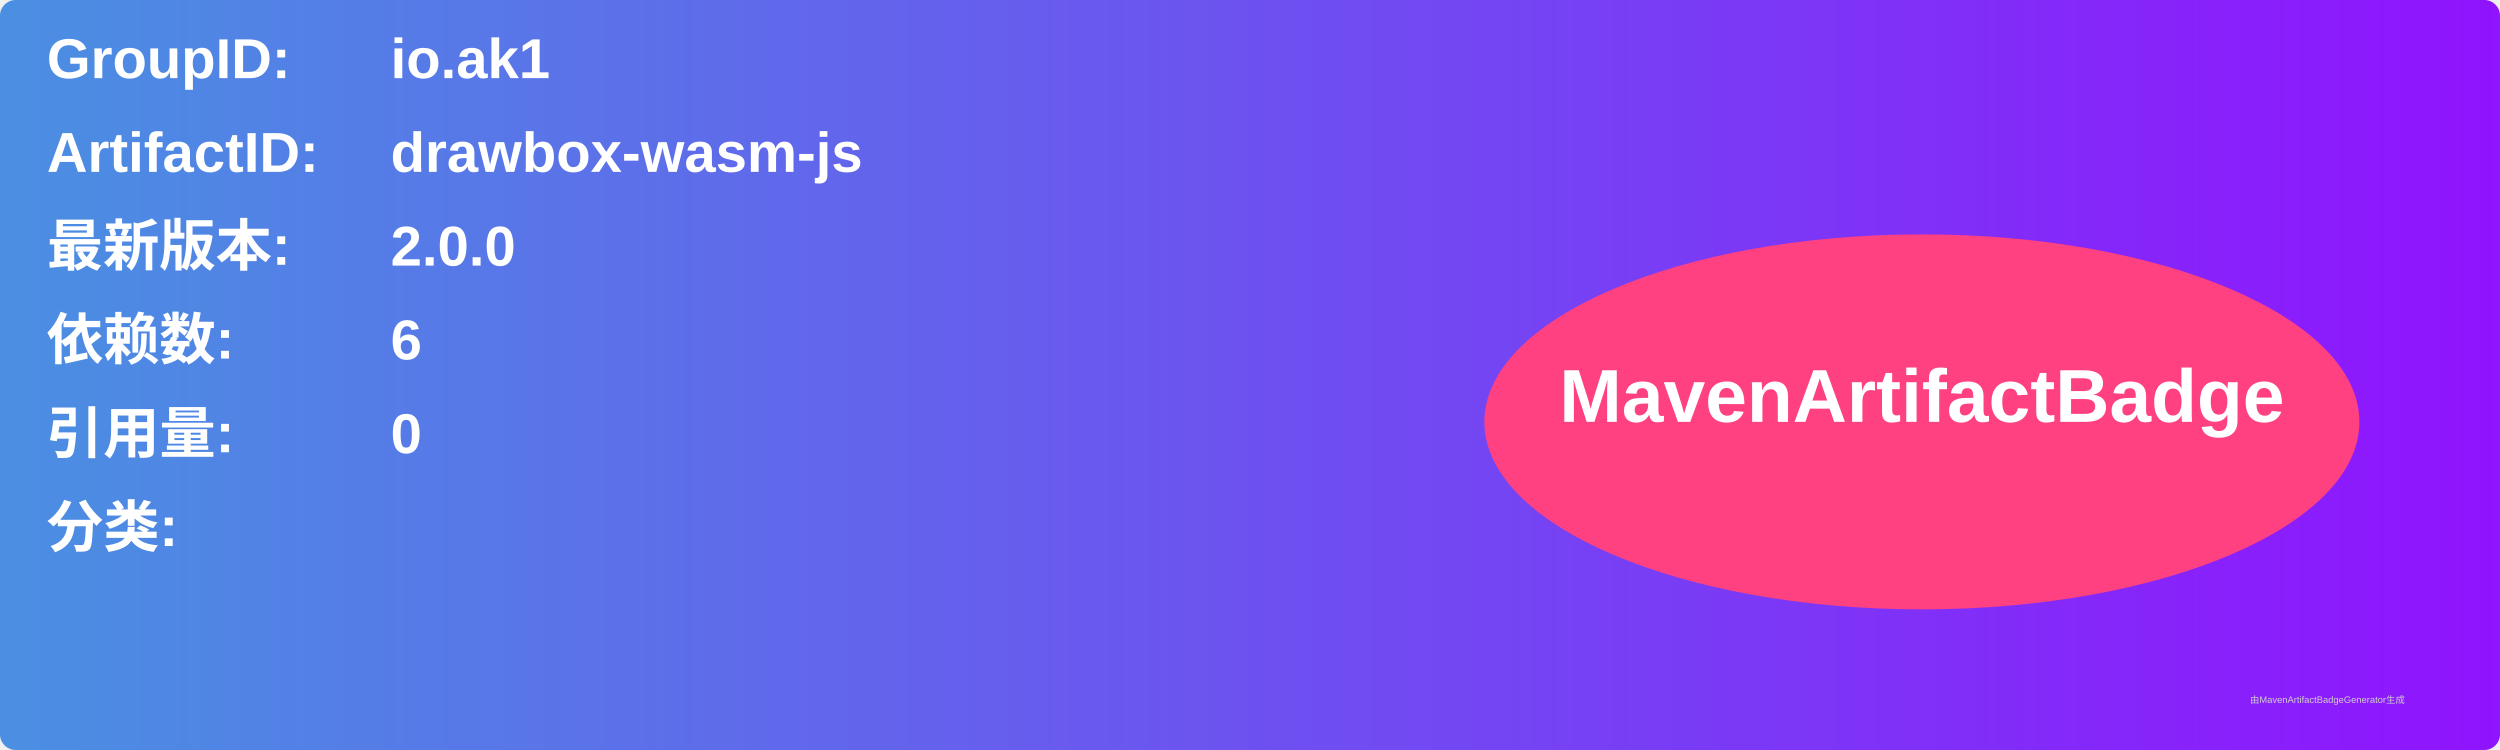
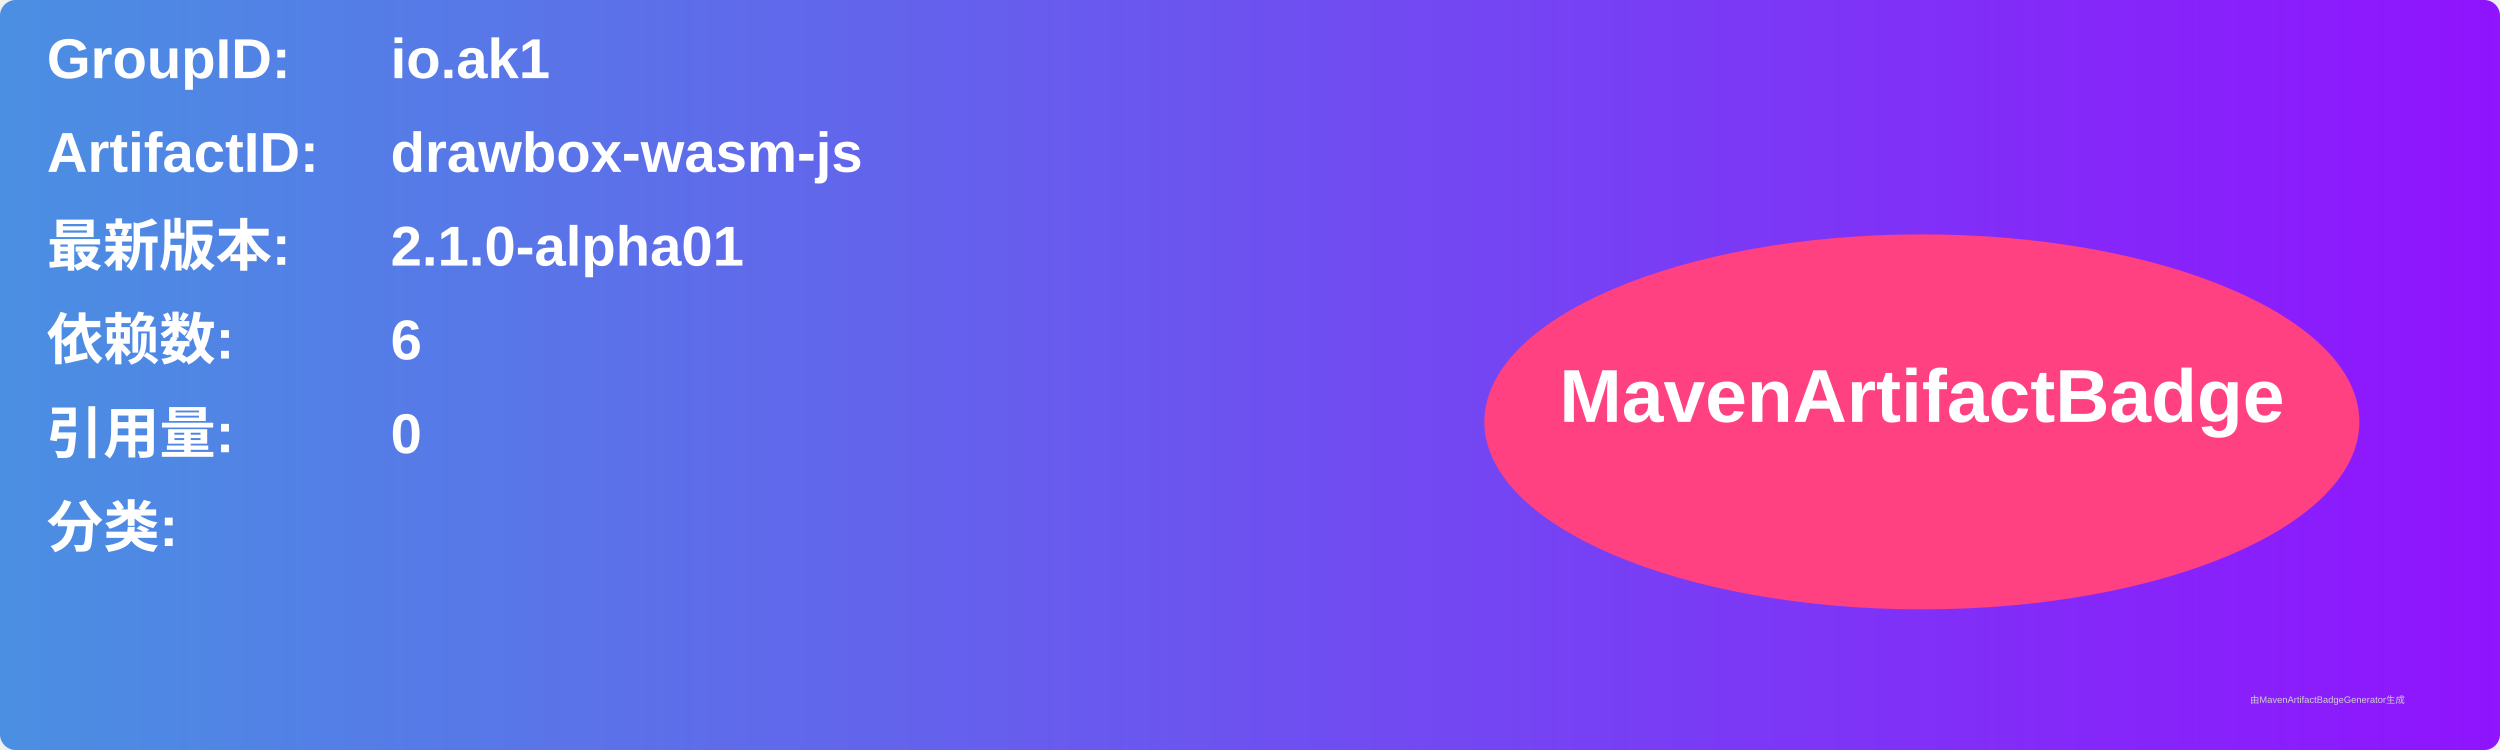
<svg xmlns="http://www.w3.org/2000/svg" width="800" height="240" viewBox="0 0 800 240">
  <linearGradient id="grad" x1="0%" y1="0%" x2="100%" y2="0%">
    <stop offset="0%" stop-color="#4a90e2" />
    <stop offset="100%" stop-color="#9013fe" />
  </linearGradient>
  <rect width="100%" height="100%" rx="5" ry="5" fill="url(#grad)" />
  <g transform="translate(15, 15)">
    <text x="0" y="10" font-family="Arial" font-size="18" fill="white" font-weight="bold" width="260">GroupID:</text>
    <text x="110" y="10" font-family="Arial" font-size="18" fill="white" font-weight="bold" width="460">io.ak1</text>
    <text x="0" y="40" font-family="Arial" font-size="18" fill="white" font-weight="bold" width="260">ArtifactID:</text>
    <text x="110" y="40" font-family="Arial" font-size="18" fill="white" font-weight="bold" width="460">drawbox-wasm-js</text>
    <text x="0" y="70" font-family="Arial" font-size="18" fill="white" font-weight="bold">最新版本:</text>
    <text x="110" y="70" font-family="Arial" font-size="18" fill="white" font-weight="bold">
-       <tspan font-weight="bold">2.0.0</tspan>
+       <tspan font-weight="bold">2.1.0-alpha01</tspan>
    </text>
    <text x="0" y="100" font-family="Arial" font-size="18" fill="white" font-weight="bold">依赖数: </text>
    <text x="110" y="100" font-family="Arial" font-size="18" fill="white">
      <tspan font-weight="bold">6</tspan>
    </text>
    <text x="0" y="130" font-family="Arial" font-size="18" fill="white" font-weight="bold">引用量: </text>
    <text x="110" y="130" font-family="Arial" font-size="18" fill="white">
      <tspan font-weight="bold">0</tspan>
    </text>
    <text x="0" y="160" font-family="Arial" font-size="18" fill="white" font-weight="bold">分类:</text>
    <text x="10" y="190" font-family="Arial" font-size="10" fill="white">
      <tspan font-weight="bold" />
    </text>
    <ellipse cx="600" cy="120" rx="140" ry="60" fill="#ff4081" />
    <text x="600" y="120" text-anchor="middle" font-family="Arial" font-size="24" fill="white" font-weight="bold">MavenArtifactBadge</text>
  </g>
  <text x="720" y="225" font-family="Arial" font-size="3" fill="#d0d0d0">由MavenArtifactBadgeGenerator生成</text>
</svg>
